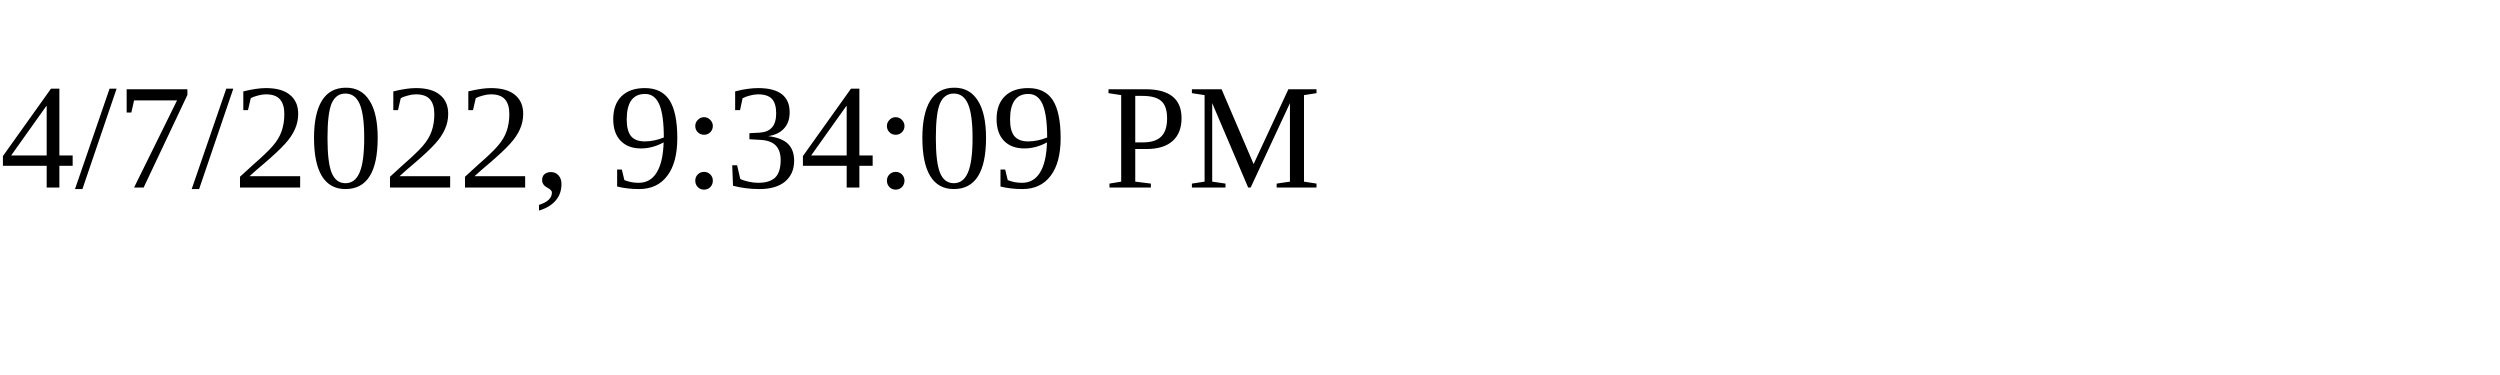
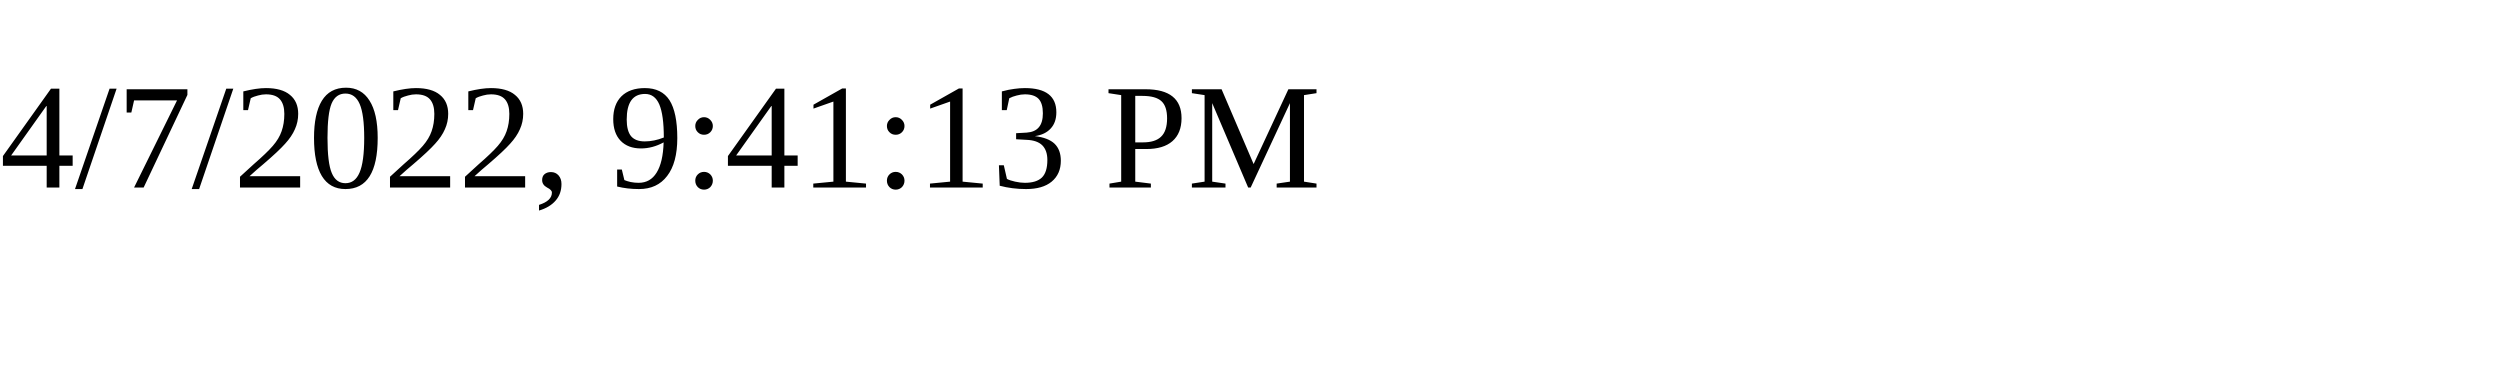
<svg xmlns="http://www.w3.org/2000/svg" height="30" width="200">
-   <text x="0" y="15">4/7/2022, 9:34:09 PM</text>
+   <text x="0" y="15">4/7/2022, 9:41:13 PM</text>
</svg>
